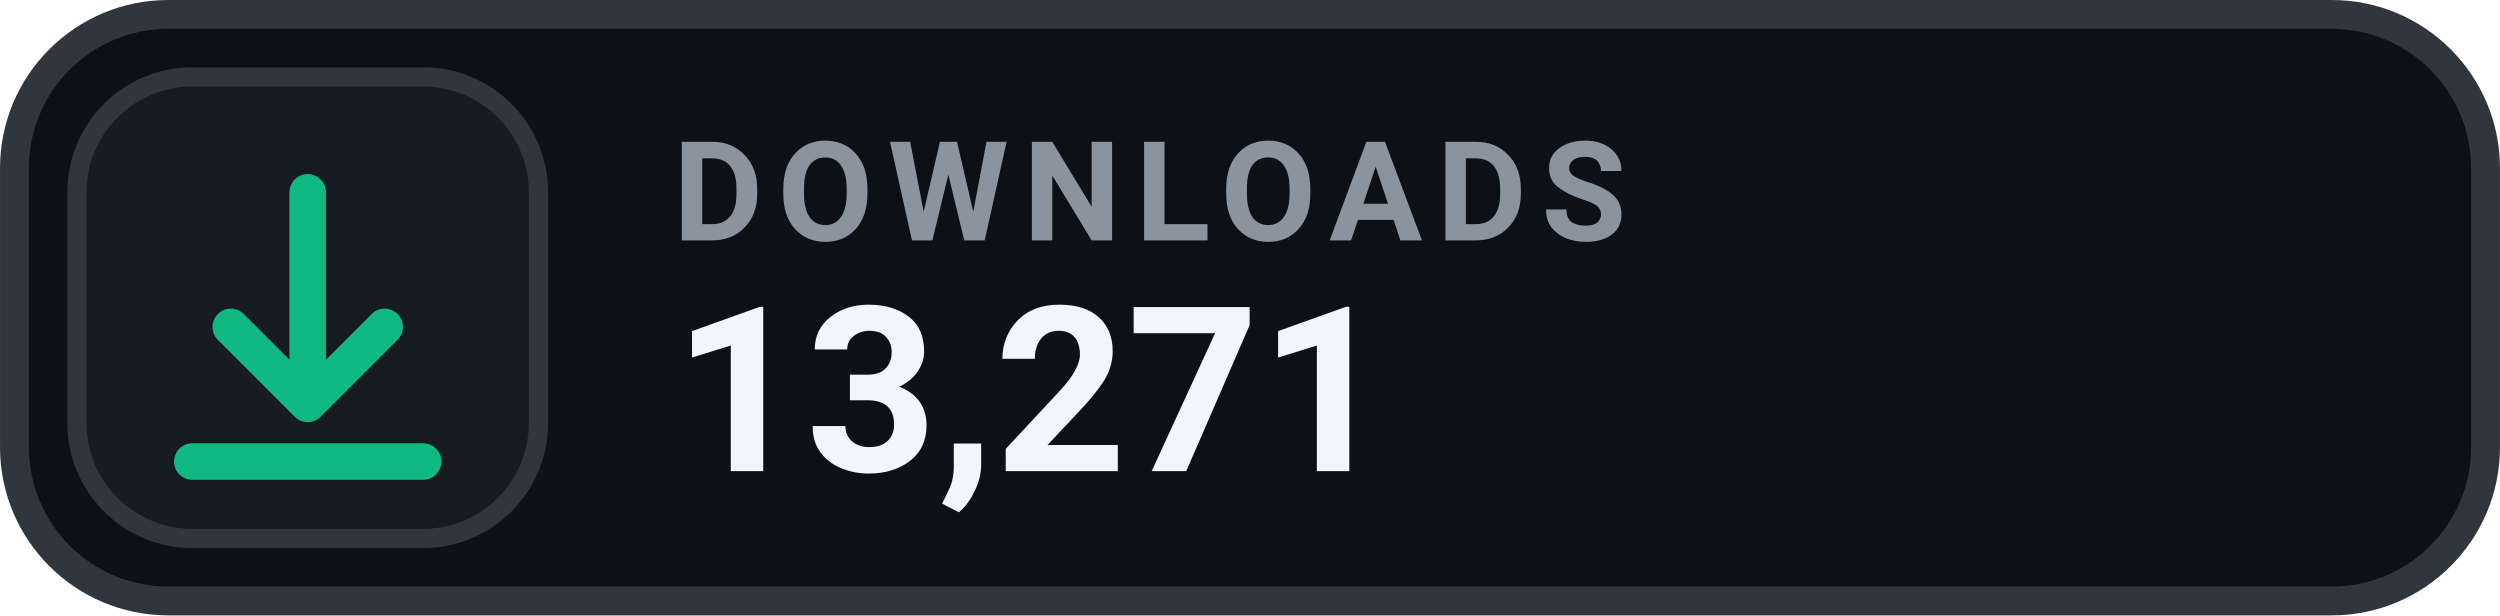
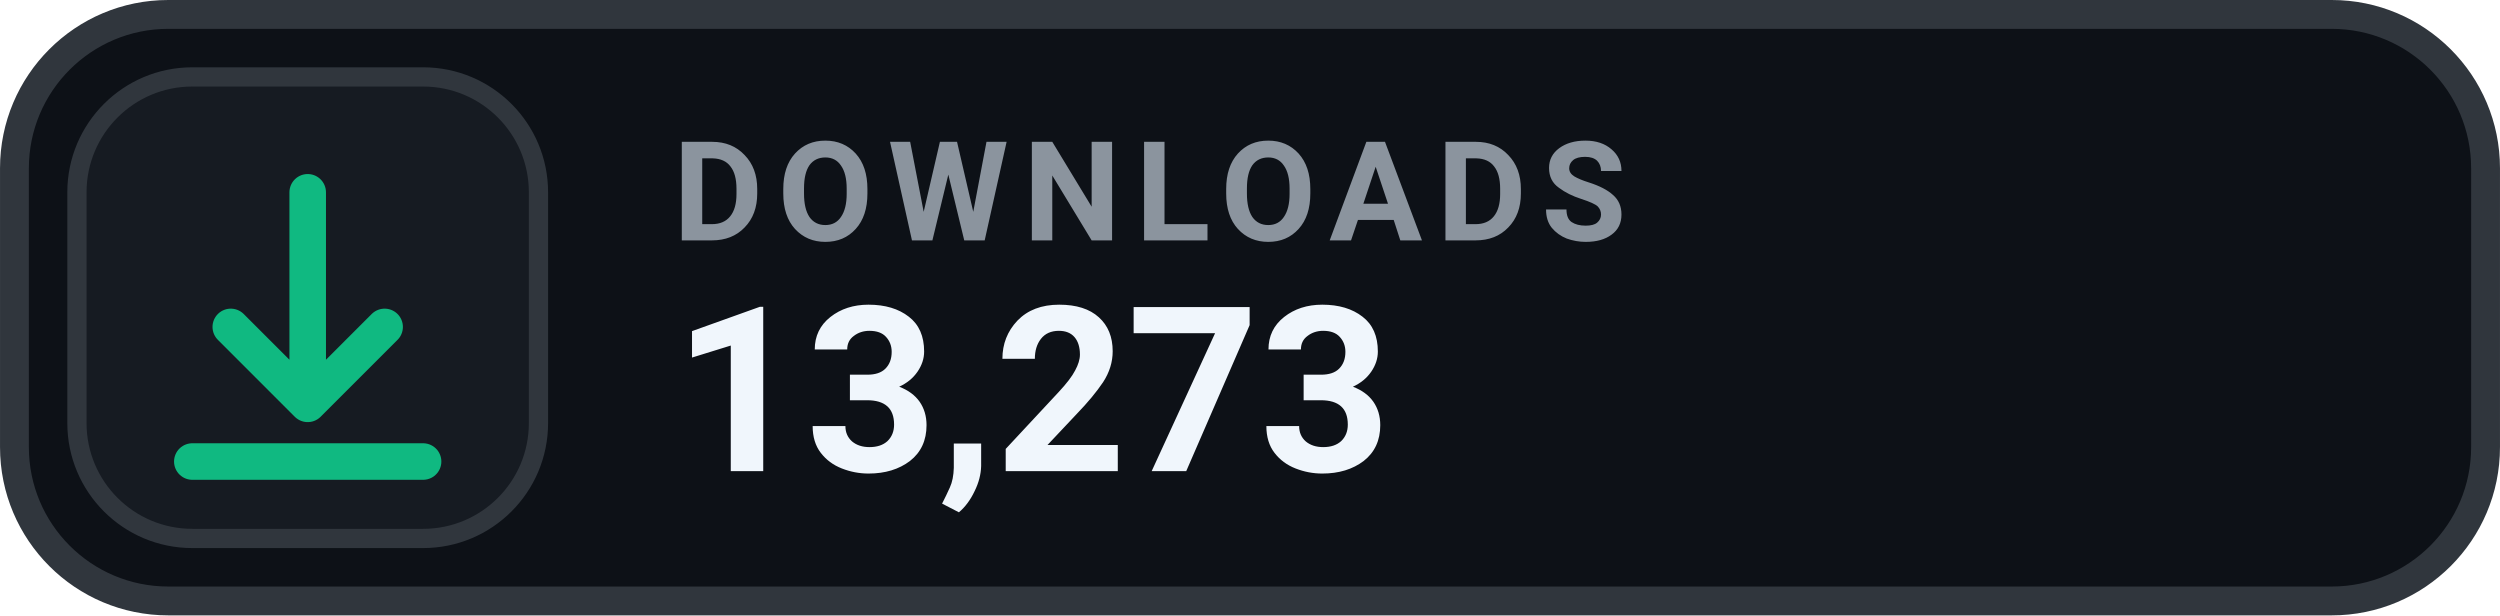
- <svg xmlns="http://www.w3.org/2000/svg" width="126" height="31.015" viewBox="0 0 130 32" role="img" aria-label="DOWNLOADS 13,271">
+ <svg xmlns="http://www.w3.org/2000/svg" width="126" height="31.015" viewBox="0 0 130 32" role="img" aria-label="DOWNLOADS 13,273">
  <rect x=".75" y=".75" width="128.5" height="30.5" rx="8" fill="#0D1117" stroke="#30363D" stroke-width="1.5" />
  <rect x="4" y="4" width="24" height="24" rx="6" fill="#161B22" stroke="#30363D" stroke-width="1" />
  <g transform="translate(16 16)" style="color:#10B981;">
    <path d="M0 -6 v11 m0 0 l4 -4 m-4 4 l-4 -4 M-6 8 h12" fill="none" stroke="currentColor" stroke-width="1.9" stroke-linecap="round" stroke-linejoin="round" />
  </g>
  <text x="35" y="12.5" fill="#8B949E" font-family="-apple-system,BlinkMacSystemFont,'Segoe UI',Roboto,Helvetica,Arial,sans-serif" font-size="7.2" font-weight="700" letter-spacing=".75">DOWNLOADS</text>
-   <text x="35" y="24.5" fill="#F0F6FC" font-family="-apple-system,BlinkMacSystemFont,'Segoe UI',Roboto,Helvetica,Arial,sans-serif" font-size="12" font-weight="700">13,271</text>
+   <text x="35" y="24.5" fill="#F0F6FC" font-family="-apple-system,BlinkMacSystemFont,'Segoe UI',Roboto,Helvetica,Arial,sans-serif" font-size="12" font-weight="700">13,273</text>
</svg>
